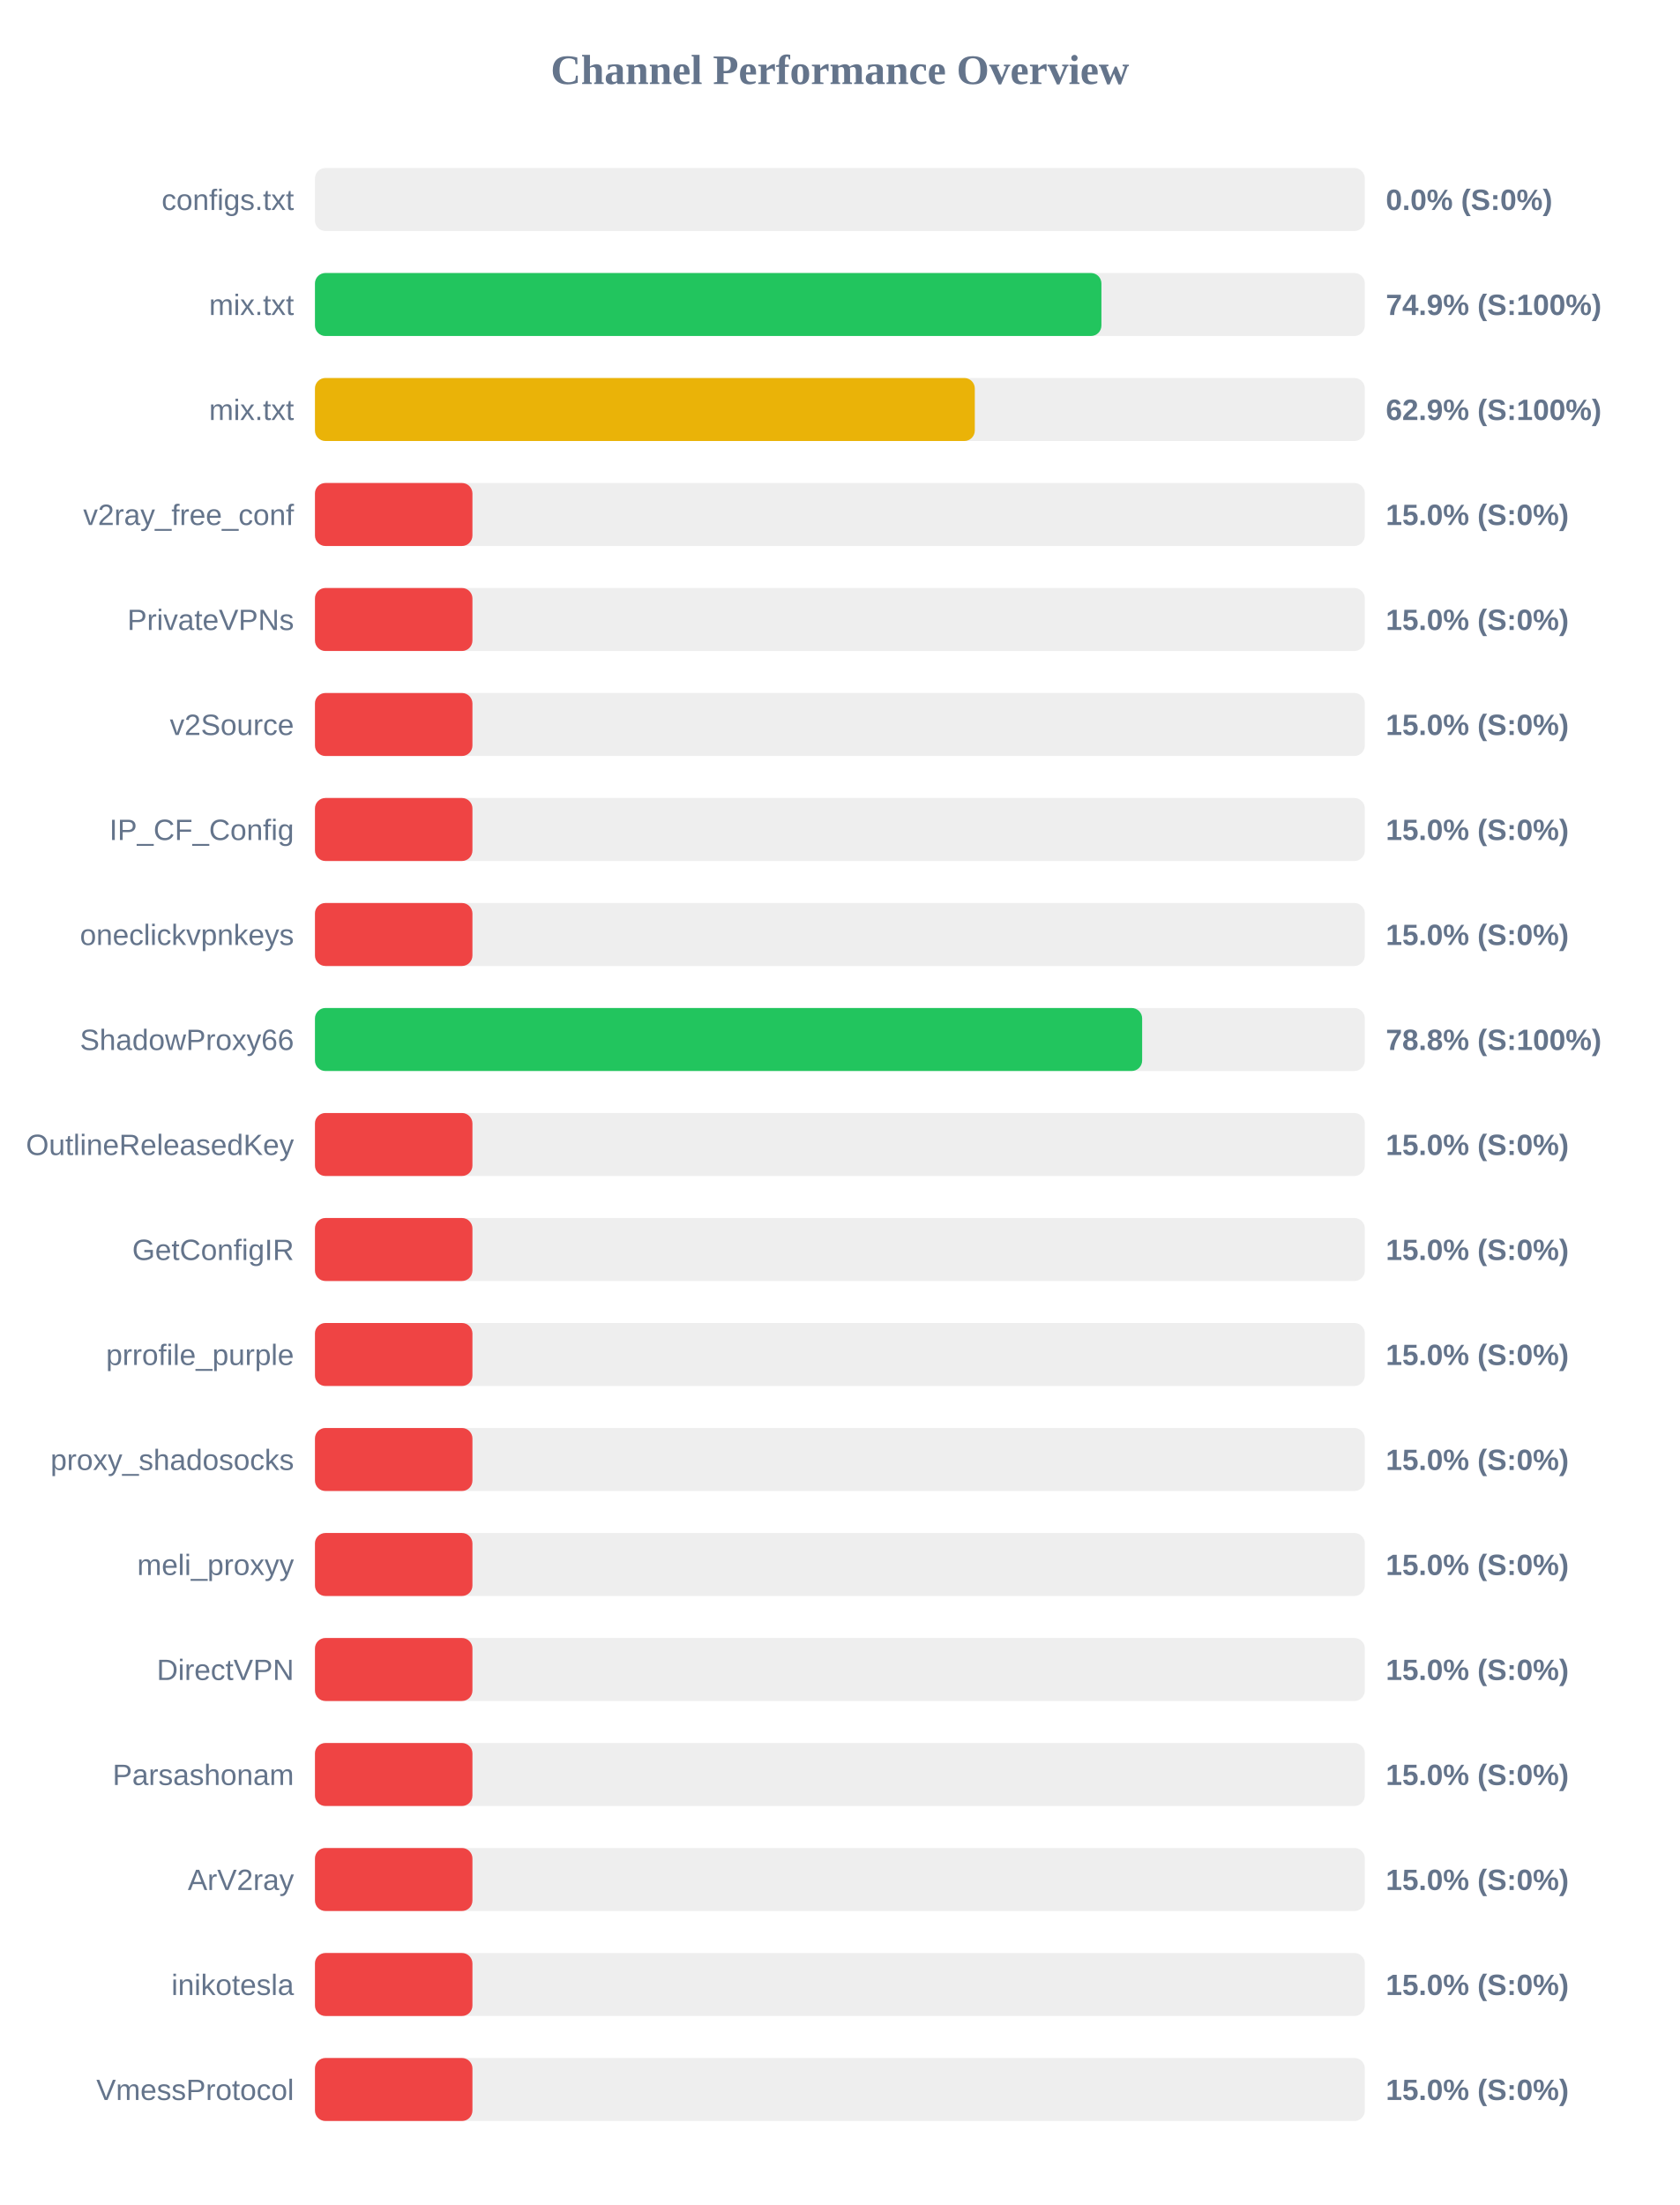
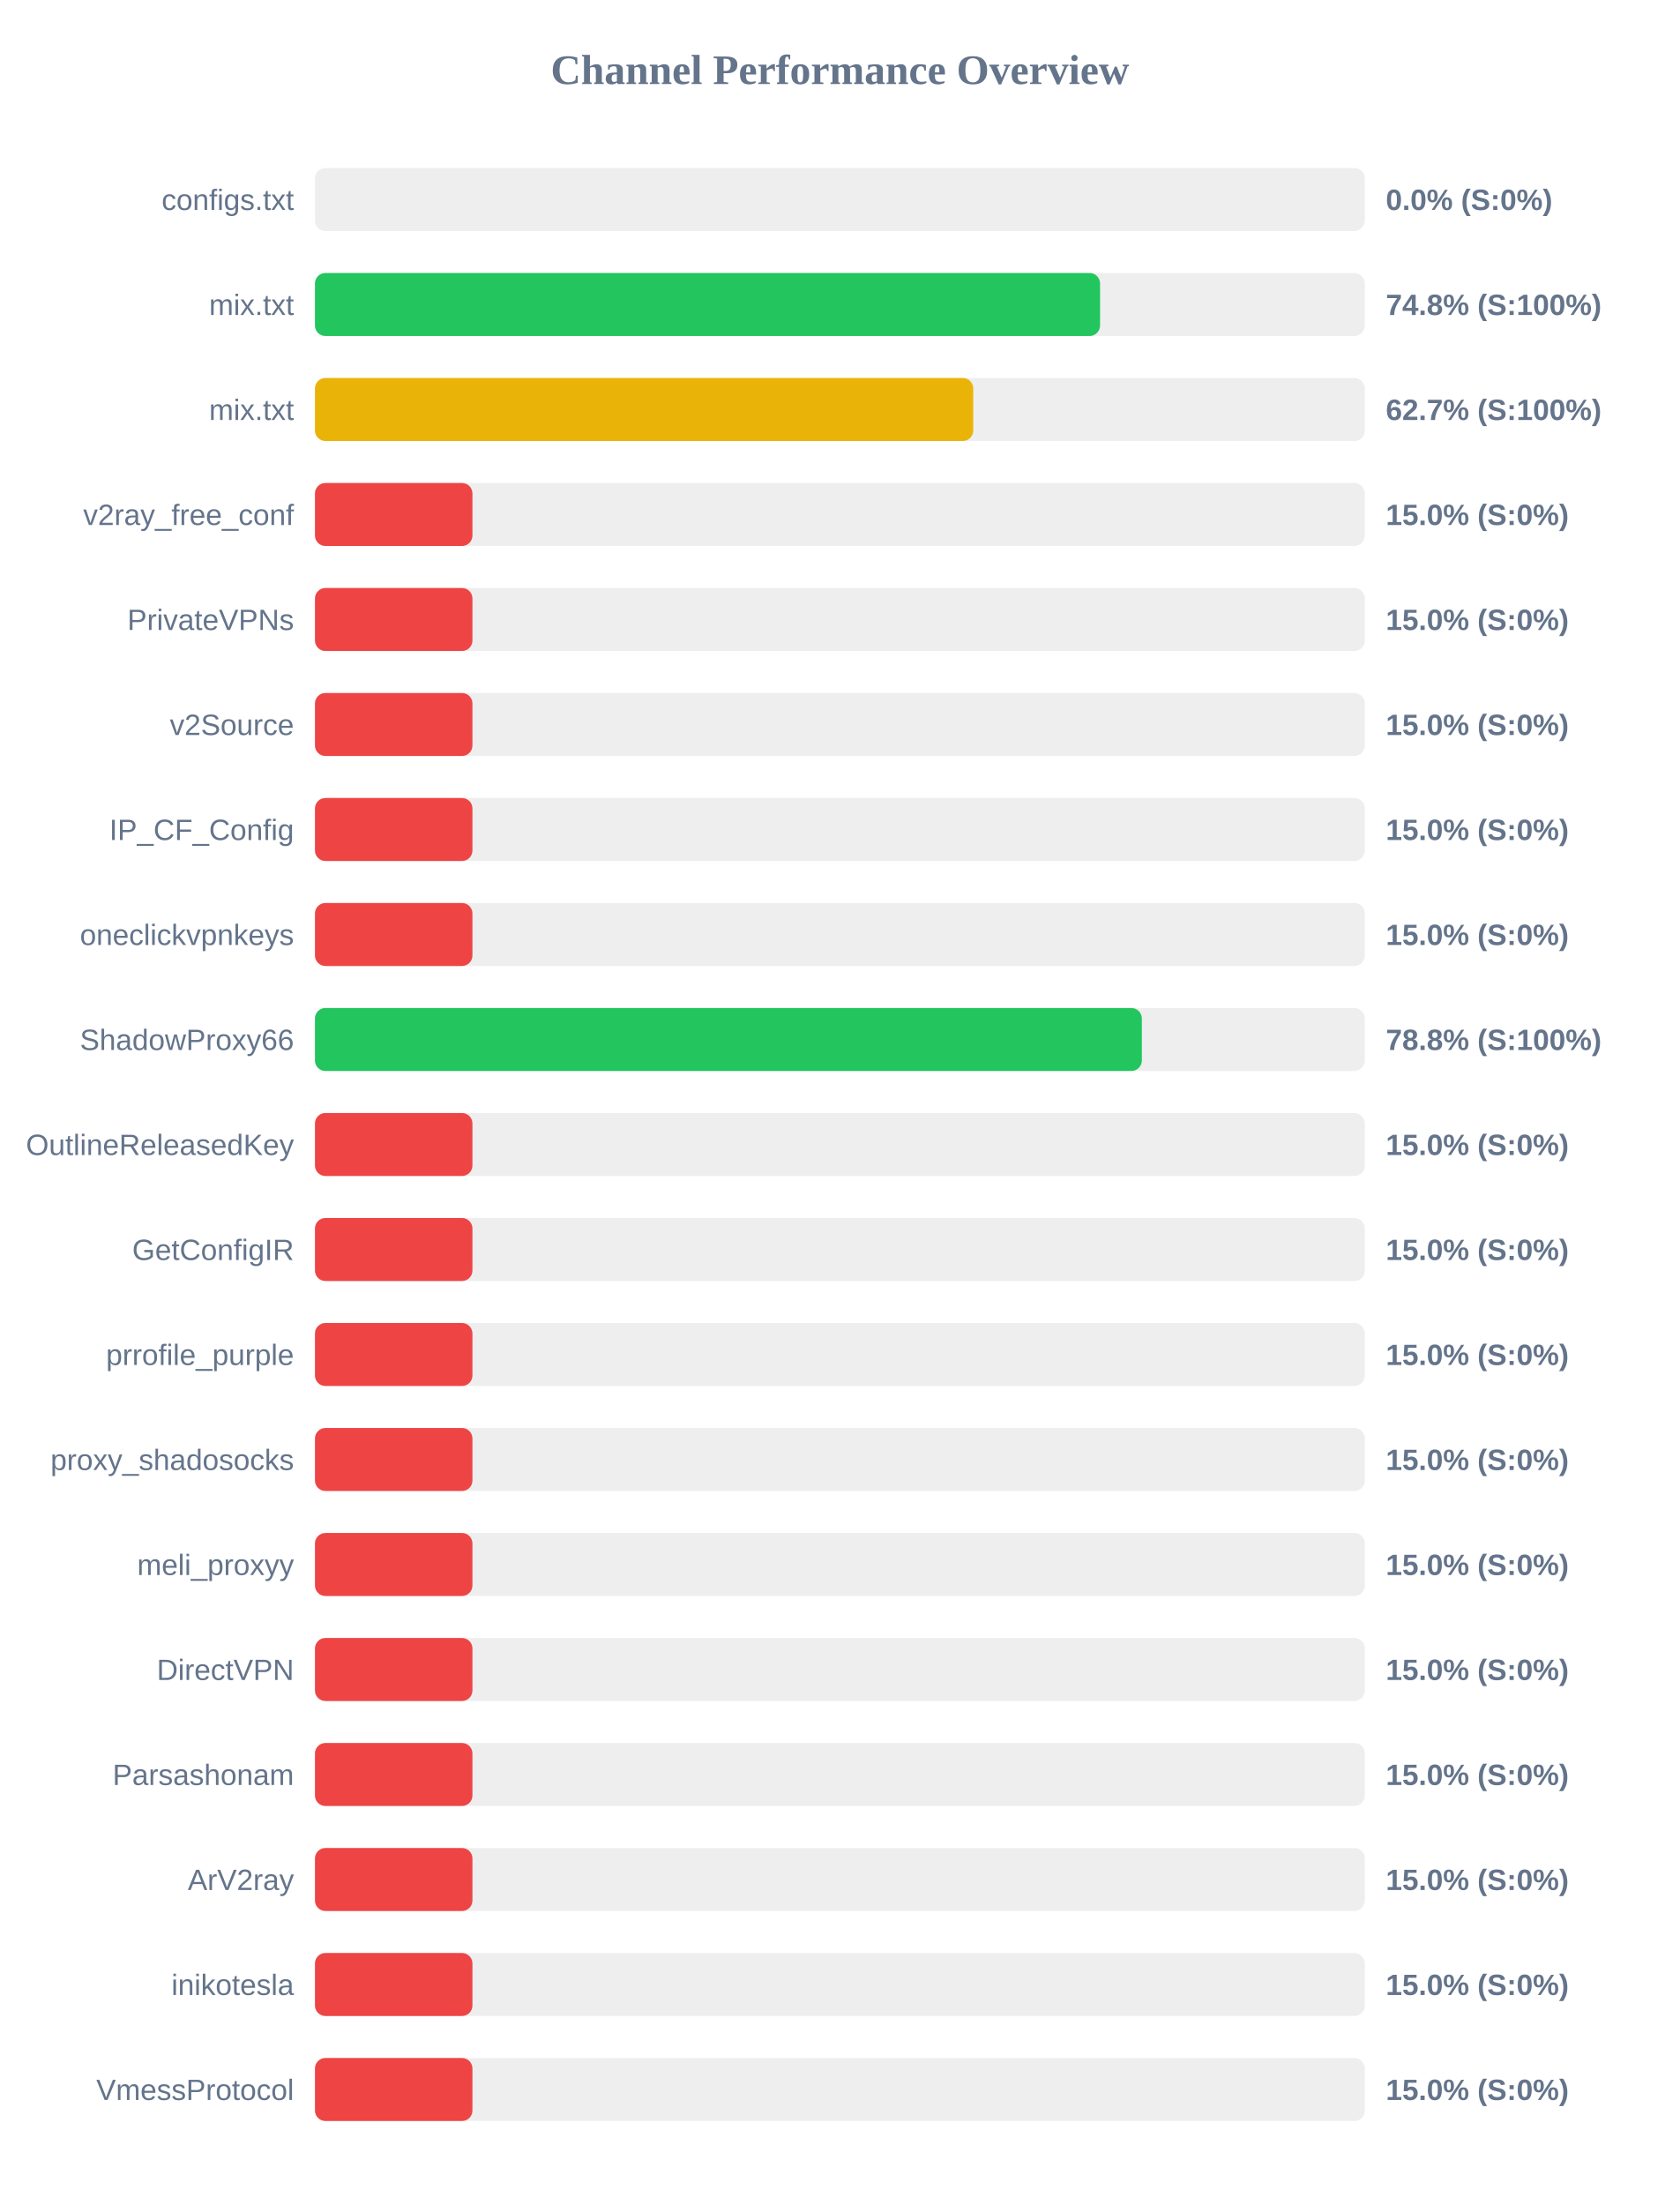
<svg xmlns="http://www.w3.org/2000/svg" width="800" height="1050" version="1.1">
  <style>
        .row { font: 14px Arial; fill: #64748b; }
        .score { font: bold 14px Arial; fill: #64748b; }
    </style>
  <text x="400" y="40" text-anchor="middle" font-size="20px" font-weight="bold" fill="#64748b">Channel Performance Overview</text>
  <rect x="150" y="80" width="500" height="30" fill="#eee" rx="5" />
  <rect x="150" y="80" width="0.0" height="30" fill="#ef4444" rx="5" />
  <text x="140" y="100" text-anchor="end" class="row">configs.txt</text>
  <text x="660" y="100" text-anchor="start" class="score">0.0% (S:0%)</text>
  <rect x="150" y="130" width="500" height="30" fill="#eee" rx="5" />
-   <rect x="150" y="130" width="374.55" height="30" fill="#22c55e" rx="5" />
+   <rect x="150" y="130" width="373.9" height="30" fill="#22c55e" rx="5" />
  <text x="140" y="150" text-anchor="end" class="row">mix.txt</text>
-   <text x="660" y="150" text-anchor="start" class="score">74.9% (S:100%)</text>
+   <text x="660" y="150" text-anchor="start" class="score">74.8% (S:100%)</text>
  <rect x="150" y="180" width="500" height="30" fill="#eee" rx="5" />
-   <rect x="150" y="180" width="314.25" height="30" fill="#eab308" rx="5" />
+   <rect x="150" y="180" width="313.5" height="30" fill="#eab308" rx="5" />
  <text x="140" y="200" text-anchor="end" class="row">mix.txt</text>
-   <text x="660" y="200" text-anchor="start" class="score">62.9% (S:100%)</text>
+   <text x="660" y="200" text-anchor="start" class="score">62.7% (S:100%)</text>
  <rect x="150" y="230" width="500" height="30" fill="#eee" rx="5" />
  <rect x="150" y="230" width="75.0" height="30" fill="#ef4444" rx="5" />
  <text x="140" y="250" text-anchor="end" class="row">v2ray_free_conf</text>
  <text x="660" y="250" text-anchor="start" class="score">15.0% (S:0%)</text>
  <rect x="150" y="280" width="500" height="30" fill="#eee" rx="5" />
  <rect x="150" y="280" width="75.0" height="30" fill="#ef4444" rx="5" />
  <text x="140" y="300" text-anchor="end" class="row">PrivateVPNs</text>
  <text x="660" y="300" text-anchor="start" class="score">15.0% (S:0%)</text>
  <rect x="150" y="330" width="500" height="30" fill="#eee" rx="5" />
  <rect x="150" y="330" width="75.0" height="30" fill="#ef4444" rx="5" />
  <text x="140" y="350" text-anchor="end" class="row">v2Source</text>
  <text x="660" y="350" text-anchor="start" class="score">15.0% (S:0%)</text>
  <rect x="150" y="380" width="500" height="30" fill="#eee" rx="5" />
  <rect x="150" y="380" width="75.0" height="30" fill="#ef4444" rx="5" />
  <text x="140" y="400" text-anchor="end" class="row">IP_CF_Config</text>
  <text x="660" y="400" text-anchor="start" class="score">15.0% (S:0%)</text>
  <rect x="150" y="430" width="500" height="30" fill="#eee" rx="5" />
  <rect x="150" y="430" width="75.0" height="30" fill="#ef4444" rx="5" />
  <text x="140" y="450" text-anchor="end" class="row">oneclickvpnkeys</text>
  <text x="660" y="450" text-anchor="start" class="score">15.0% (S:0%)</text>
  <rect x="150" y="480" width="500" height="30" fill="#eee" rx="5" />
-   <rect x="150" y="480" width="393.95" height="30" fill="#22c55e" rx="5" />
+   <rect x="150" y="480" width="393.8" height="30" fill="#22c55e" rx="5" />
  <text x="140" y="500" text-anchor="end" class="row">ShadowProxy66</text>
  <text x="660" y="500" text-anchor="start" class="score">78.8% (S:100%)</text>
  <rect x="150" y="530" width="500" height="30" fill="#eee" rx="5" />
  <rect x="150" y="530" width="75.0" height="30" fill="#ef4444" rx="5" />
  <text x="140" y="550" text-anchor="end" class="row">OutlineReleasedKey</text>
  <text x="660" y="550" text-anchor="start" class="score">15.0% (S:0%)</text>
  <rect x="150" y="580" width="500" height="30" fill="#eee" rx="5" />
  <rect x="150" y="580" width="75.0" height="30" fill="#ef4444" rx="5" />
  <text x="140" y="600" text-anchor="end" class="row">GetConfigIR</text>
  <text x="660" y="600" text-anchor="start" class="score">15.0% (S:0%)</text>
  <rect x="150" y="630" width="500" height="30" fill="#eee" rx="5" />
  <rect x="150" y="630" width="75.0" height="30" fill="#ef4444" rx="5" />
  <text x="140" y="650" text-anchor="end" class="row">prrofile_purple</text>
  <text x="660" y="650" text-anchor="start" class="score">15.0% (S:0%)</text>
  <rect x="150" y="680" width="500" height="30" fill="#eee" rx="5" />
  <rect x="150" y="680" width="75.0" height="30" fill="#ef4444" rx="5" />
  <text x="140" y="700" text-anchor="end" class="row">proxy_shadosocks</text>
  <text x="660" y="700" text-anchor="start" class="score">15.0% (S:0%)</text>
  <rect x="150" y="730" width="500" height="30" fill="#eee" rx="5" />
  <rect x="150" y="730" width="75.0" height="30" fill="#ef4444" rx="5" />
  <text x="140" y="750" text-anchor="end" class="row">meli_proxyy</text>
  <text x="660" y="750" text-anchor="start" class="score">15.0% (S:0%)</text>
  <rect x="150" y="780" width="500" height="30" fill="#eee" rx="5" />
  <rect x="150" y="780" width="75.0" height="30" fill="#ef4444" rx="5" />
  <text x="140" y="800" text-anchor="end" class="row">DirectVPN</text>
  <text x="660" y="800" text-anchor="start" class="score">15.0% (S:0%)</text>
  <rect x="150" y="830" width="500" height="30" fill="#eee" rx="5" />
  <rect x="150" y="830" width="75.0" height="30" fill="#ef4444" rx="5" />
  <text x="140" y="850" text-anchor="end" class="row">Parsashonam</text>
  <text x="660" y="850" text-anchor="start" class="score">15.0% (S:0%)</text>
  <rect x="150" y="880" width="500" height="30" fill="#eee" rx="5" />
  <rect x="150" y="880" width="75.0" height="30" fill="#ef4444" rx="5" />
  <text x="140" y="900" text-anchor="end" class="row">ArV2ray</text>
  <text x="660" y="900" text-anchor="start" class="score">15.0% (S:0%)</text>
  <rect x="150" y="930" width="500" height="30" fill="#eee" rx="5" />
  <rect x="150" y="930" width="75.0" height="30" fill="#ef4444" rx="5" />
  <text x="140" y="950" text-anchor="end" class="row">inikotesla</text>
  <text x="660" y="950" text-anchor="start" class="score">15.0% (S:0%)</text>
  <rect x="150" y="980" width="500" height="30" fill="#eee" rx="5" />
  <rect x="150" y="980" width="75.0" height="30" fill="#ef4444" rx="5" />
  <text x="140" y="1000" text-anchor="end" class="row">VmessProtocol</text>
  <text x="660" y="1000" text-anchor="start" class="score">15.0% (S:0%)</text>
</svg>
